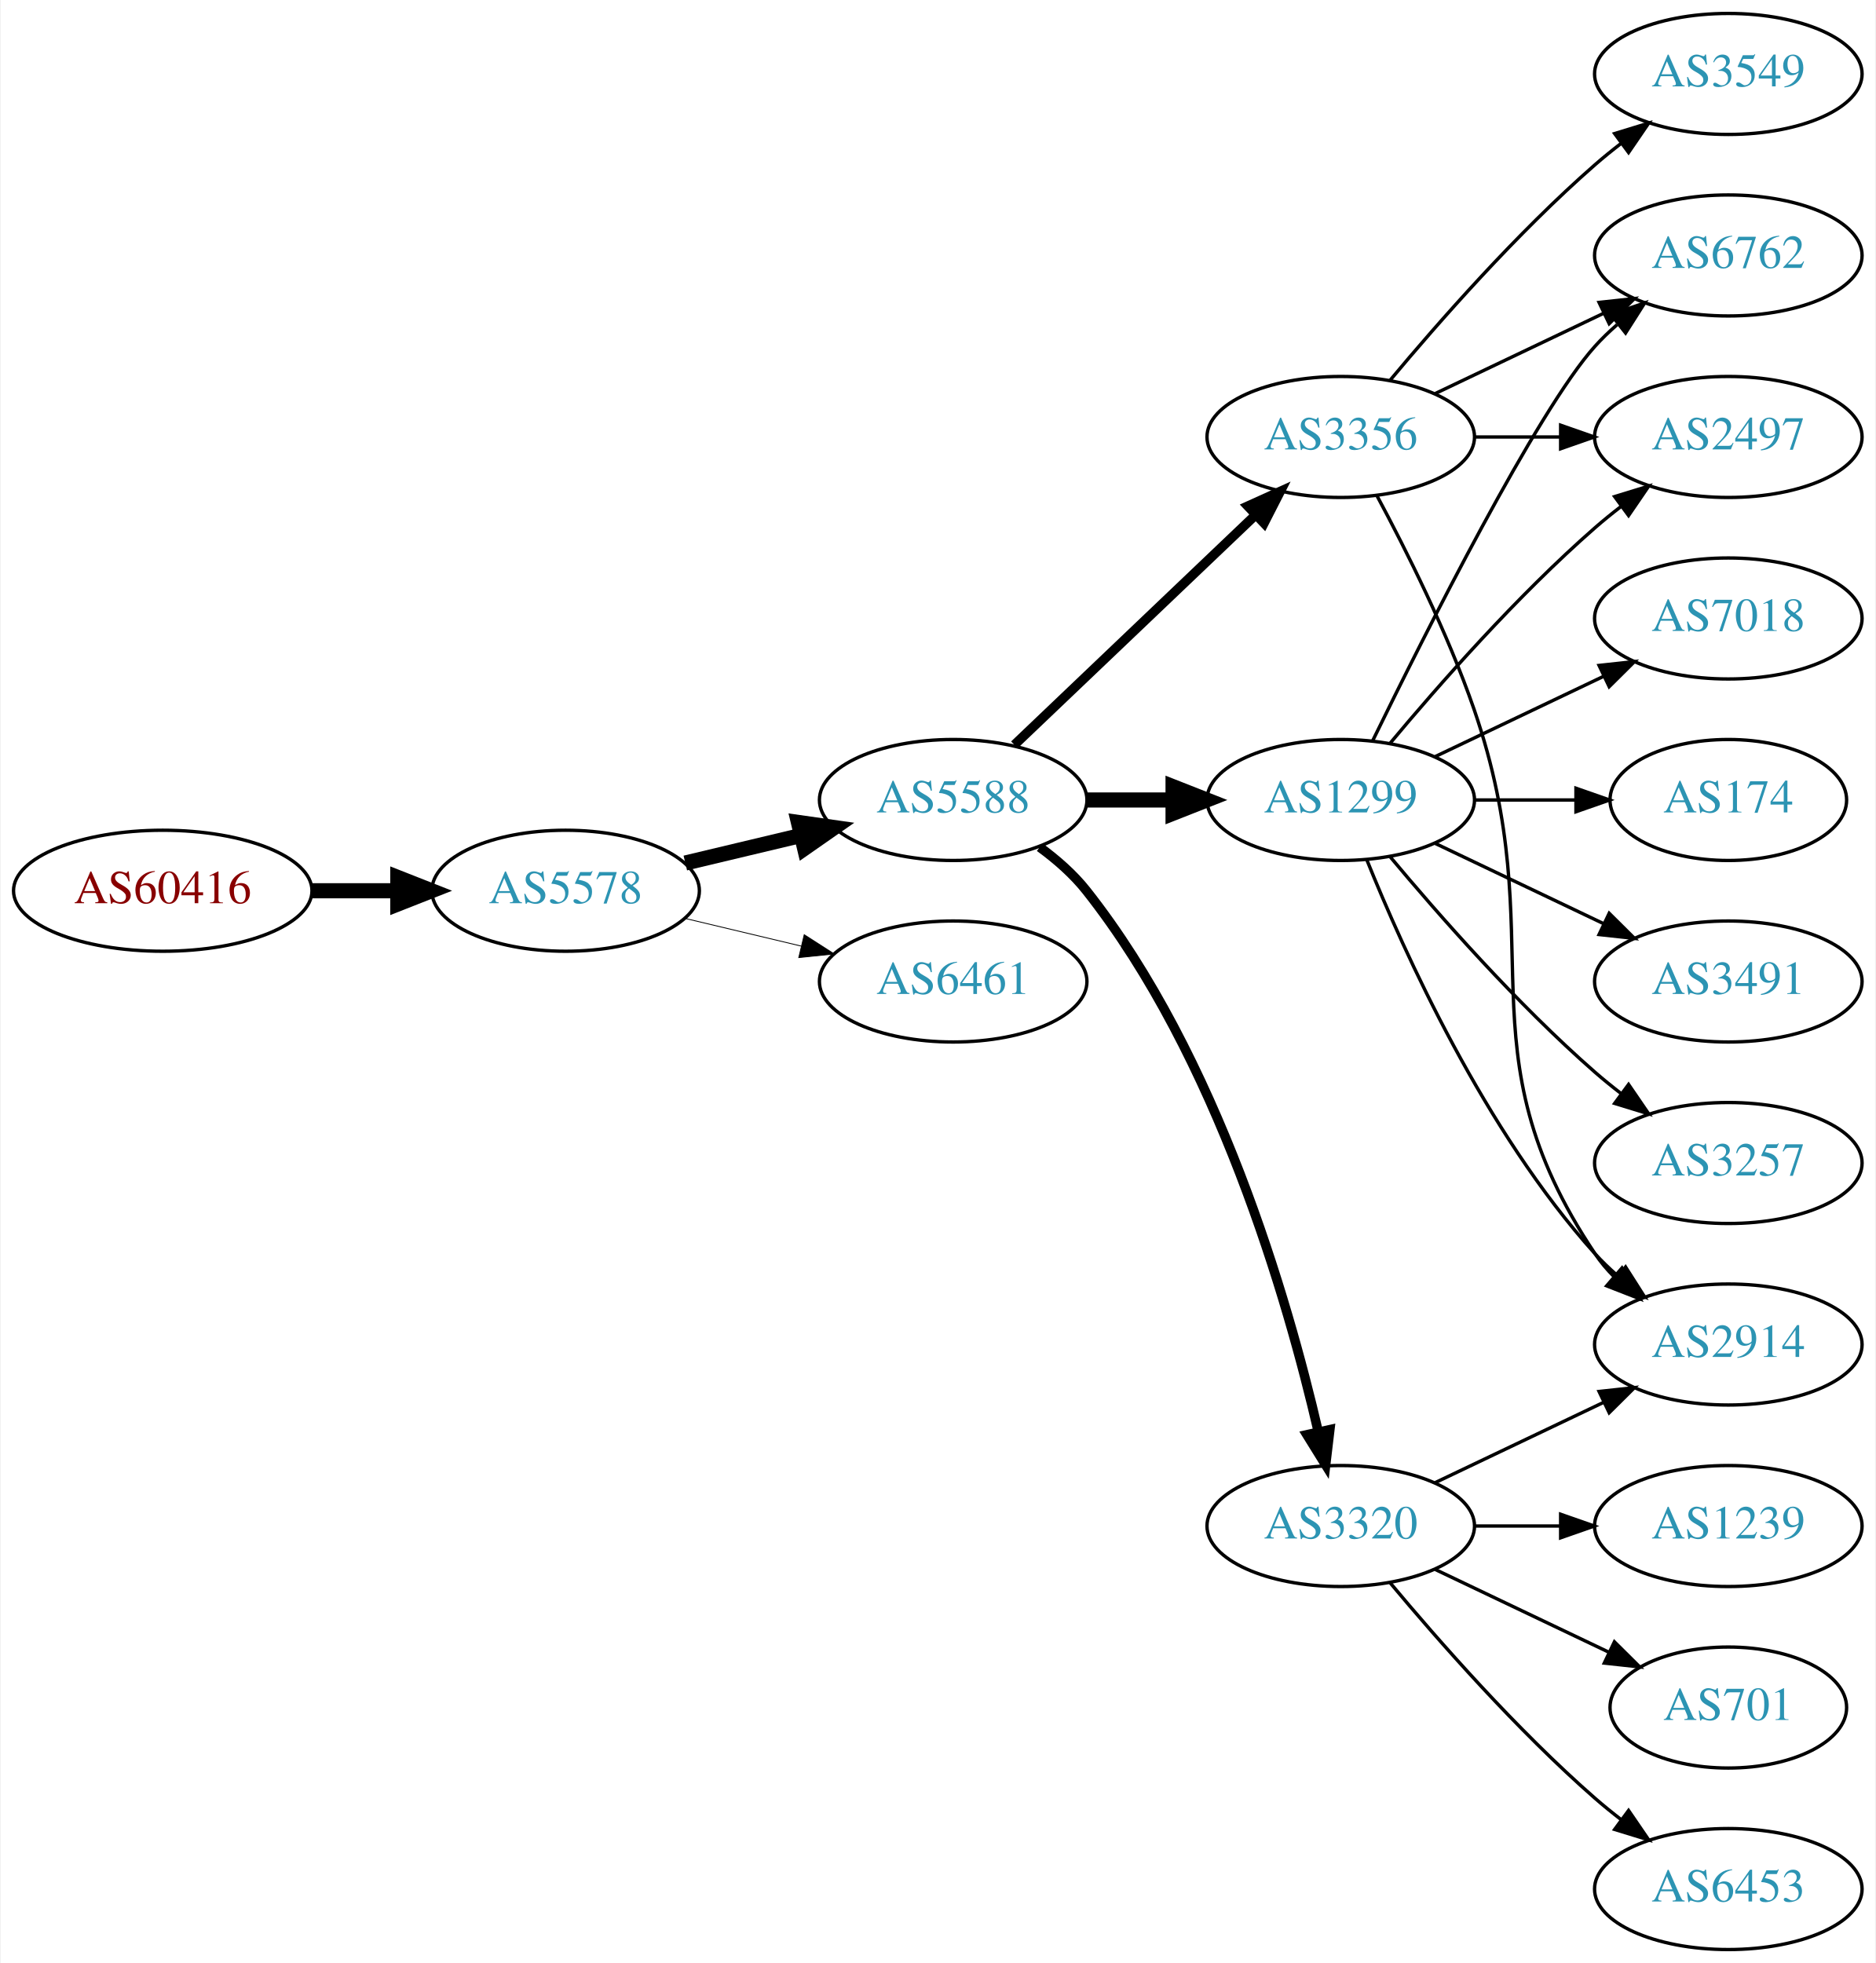
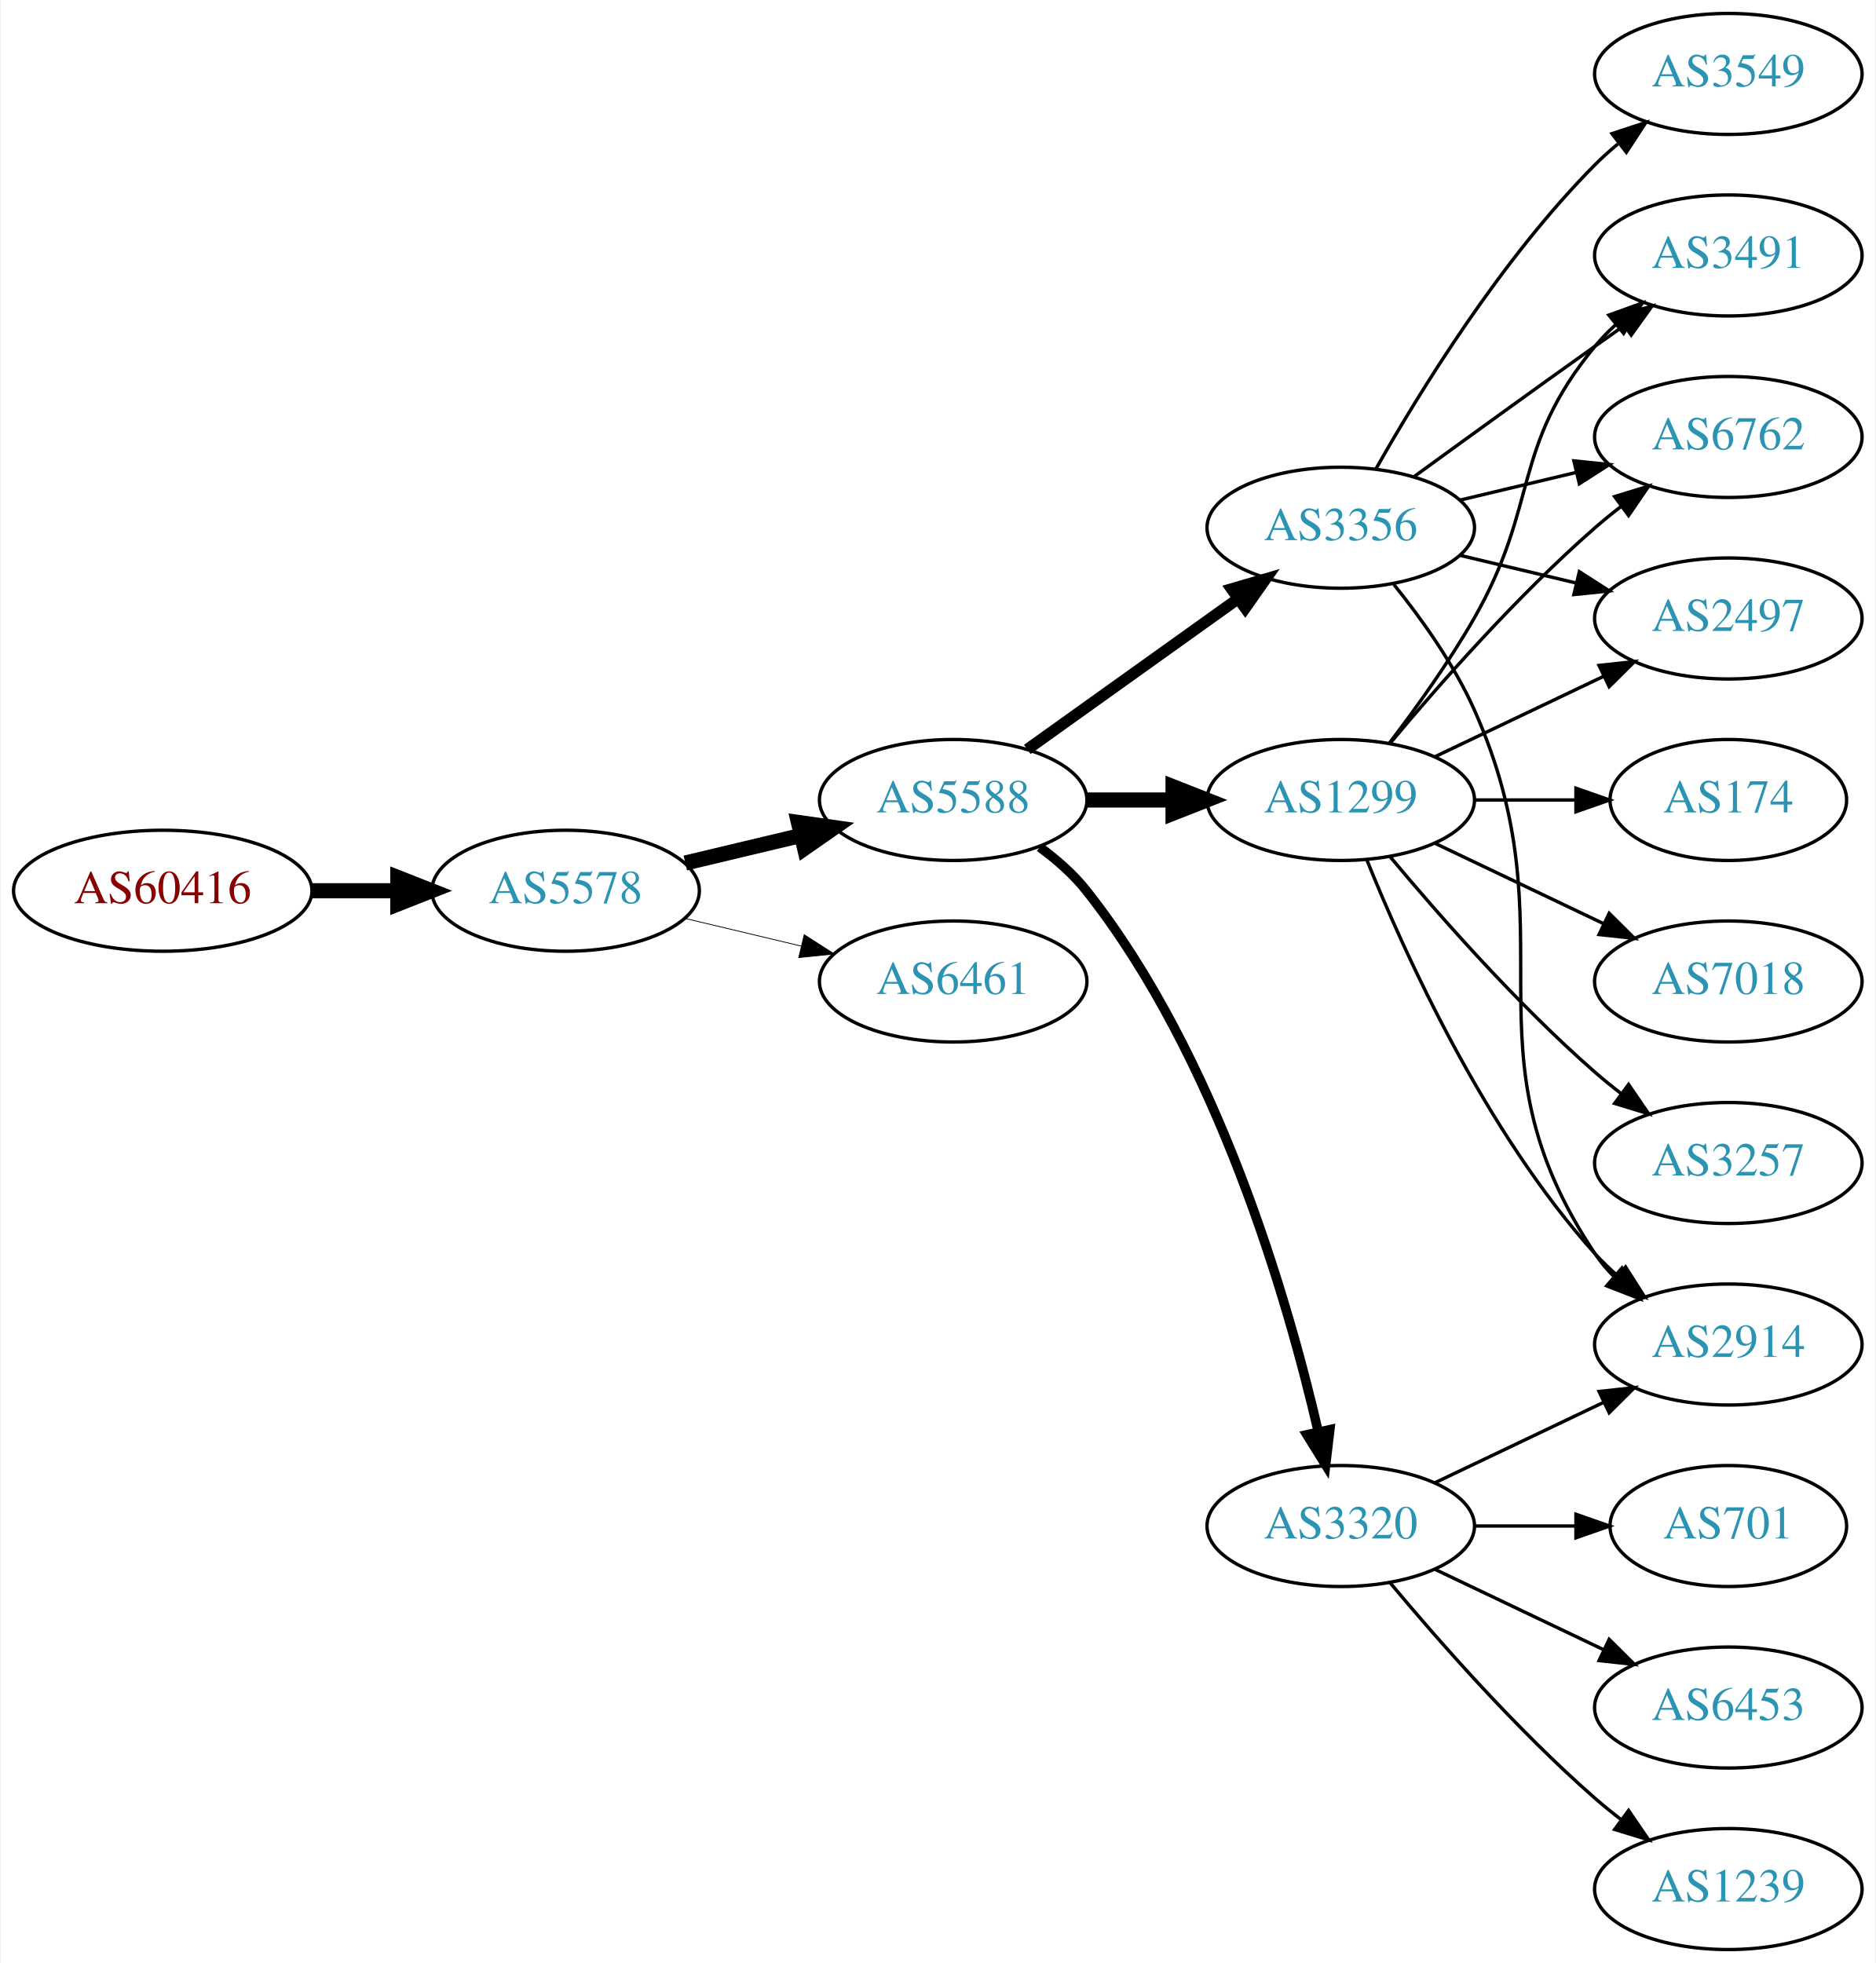
<svg xmlns="http://www.w3.org/2000/svg" xmlns:xlink="http://www.w3.org/1999/xlink" width="558pt" height="584pt" viewBox="0.00 0.00 557.56 584.00">
  <g id="graph0" class="graph" transform="scale(1 1) rotate(0) translate(4 580)">
    <polygon fill="white" stroke="none" points="-4,4 -4,-580 553.564,-580 553.564,4 -4,4" />
    <g id="node1" class="node">
      <g id="a_node1">
        <a xlink:href="/asn/60416" xlink:title="AS60416 ~ TECSSK-AS [AT]">
          <ellipse fill="#ffffff" stroke="black" cx="44.196" cy="-315" rx="44.393" ry="18" />
          <text text-anchor="middle" x="44.196" y="-311.3" font-family="Times,serif" font-size="14.00" fill="#880000">AS60416</text>
        </a>
      </g>
    </g>
    <g id="node2" class="node">
      <g id="a_node2">
        <a xlink:href="/asn/5578" xlink:title="AS5578 ~ Bratislava, Slovak Republic [SK]">
          <ellipse fill="#ffffff" stroke="black" cx="164.039" cy="-315" rx="39.794" ry="18" />
          <text text-anchor="middle" x="164.039" y="-311.3" font-family="Times,serif" font-size="14.00" fill="#2c94b3">AS5578</text>
        </a>
      </g>
    </g>
    <g id="edge1" class="edge">
      <path fill="none" stroke="black" stroke-width="4.5" d="M88.407,-315C96.72,-315 105.482,-315 113.965,-315" />
      <polygon fill="black" stroke="black" stroke-width="4.5" points="114.123,-318.938 124.123,-315 114.123,-311.063 114.123,-318.938" />
    </g>
    <g id="node3" class="node">
      <g id="a_node3">
        <a xlink:href="/asn/5588" xlink:title="AS5588 ~ GTS Central Europe / Antel Germany [CZ]">
          <ellipse fill="#ffffff" stroke="black" cx="279.332" cy="-342" rx="39.794" ry="18" />
          <text text-anchor="middle" x="279.332" y="-338.3" font-family="Times,serif" font-size="14.00" fill="#2c94b3">AS5588</text>
        </a>
      </g>
    </g>
    <g id="edge2" class="edge">
      <path fill="none" stroke="black" stroke-width="4.5" d="M199.646,-323.248C210.517,-325.838 222.671,-328.735 234.114,-331.462" />
      <polygon fill="black" stroke="black" stroke-width="4.5" points="233.296,-335.315 243.936,-333.803 235.122,-327.654 233.296,-335.315" />
    </g>
    <g id="node4" class="node">
      <g id="a_node4">
        <a xlink:href="/asn/6461" xlink:title="AS6461 ~ Zayo Bandwidth [US]">
          <ellipse fill="#ffffff" stroke="black" cx="279.332" cy="-288" rx="39.794" ry="18" />
          <text text-anchor="middle" x="279.332" y="-284.3" font-family="Times,serif" font-size="14.00" fill="#2c94b3">AS6461</text>
        </a>
      </g>
    </g>
    <g id="edge3" class="edge">
-       <path fill="none" stroke="black" stroke-width="0.25" d="M199.646,-306.752C210.517,-304.162 222.671,-301.265 234.114,-298.538" />
-       <polygon fill="black" stroke="black" stroke-width="0.25" points="235.02,-301.92 243.936,-296.197 233.397,-295.111 235.02,-301.92" />
+       <path fill="none" stroke="black" stroke-width="0.237" d="M199.646,-306.752C210.517,-304.162 222.671,-301.265 234.114,-298.538" />
+       <polygon fill="black" stroke="black" stroke-width="0.237" points="235.02,-301.92 243.936,-296.197 233.397,-295.111 235.02,-301.92" />
    </g>
    <g id="node5" class="node">
      <g id="a_node5">
-         <a xlink:href="/asn/3356" xlink:title="AS3356 ~ Level 3 Parent, LLC [US]">
-           <ellipse fill="#ffffff" stroke="black" cx="394.625" cy="-450" rx="39.794" ry="18" />
-           <text text-anchor="middle" x="394.625" y="-446.3" font-family="Times,serif" font-size="14.00" fill="#2c94b3">AS3356</text>
+         <a xlink:href="/asn/3320" xlink:title="AS3320 ~ DTAG [DE]">
+           <ellipse fill="#ffffff" stroke="black" cx="394.625" cy="-126" rx="39.794" ry="18" />
+           <text text-anchor="middle" x="394.625" y="-122.3" font-family="Times,serif" font-size="14.00" fill="#2c94b3">AS3320</text>
        </a>
      </g>
    </g>
    <g id="edge4" class="edge">
-       <path fill="none" stroke="black" stroke-width="2.812" d="M297.538,-358.403C316.614,-376.587 347.534,-406.063 369.131,-426.651" />
-       <polygon fill="black" stroke="black" stroke-width="2.812" points="366.974,-429.43 376.627,-433.797 371.804,-424.363 366.974,-429.43" />
+       <path fill="none" stroke="black" stroke-width="2.812" d="M305.063,-327.966C310.15,-324.244 315.122,-319.881 318.978,-315 357.939,-265.677 378.825,-193.464 387.924,-154.112" />
+       <polygon fill="black" stroke="black" stroke-width="2.812" points="391.383,-154.681 390.134,-144.16 384.55,-153.163 391.383,-154.681" />
    </g>
    <g id="node6" class="node">
      <g id="a_node6">
        <a xlink:href="/asn/1299" xlink:title="AS1299 ~ Telia Carrier [EU]">
          <ellipse fill="#ffffff" stroke="black" cx="394.625" cy="-342" rx="39.794" ry="18" />
          <text text-anchor="middle" x="394.625" y="-338.3" font-family="Times,serif" font-size="14.00" fill="#2c94b3">AS1299</text>
        </a>
      </g>
    </g>
    <g id="edge5" class="edge">
      <path fill="none" stroke="black" stroke-width="4.5" d="M319.004,-342C327.207,-342 335.971,-342 344.503,-342" />
      <polygon fill="black" stroke="black" stroke-width="4.5" points="344.742,-345.938 354.742,-342 344.742,-338.063 344.742,-345.938" />
    </g>
    <g id="node7" class="node">
      <g id="a_node7">
-         <a xlink:href="/asn/3320" xlink:title="AS3320 ~ DTAG [DE]">
-           <ellipse fill="#ffffff" stroke="black" cx="394.625" cy="-126" rx="39.794" ry="18" />
-           <text text-anchor="middle" x="394.625" y="-122.3" font-family="Times,serif" font-size="14.00" fill="#2c94b3">AS3320</text>
+         <a xlink:href="/asn/3356" xlink:title="AS3356 ~ Level 3 Parent, LLC [US]">
+           <ellipse fill="#ffffff" stroke="black" cx="394.625" cy="-423" rx="39.794" ry="18" />
+           <text text-anchor="middle" x="394.625" y="-419.3" font-family="Times,serif" font-size="14.00" fill="#2c94b3">AS3356</text>
        </a>
      </g>
    </g>
    <g id="edge6" class="edge">
-       <path fill="none" stroke="black" stroke-width="2.812" d="M305.063,-327.966C310.15,-324.244 315.122,-319.881 318.978,-315 357.939,-265.677 378.825,-193.464 387.924,-154.112" />
-       <polygon fill="black" stroke="black" stroke-width="2.812" points="391.383,-154.681 390.134,-144.16 384.55,-153.163 391.383,-154.681" />
+       <path fill="none" stroke="black" stroke-width="3.375" d="M301.376,-357.046C318.99,-369.639 344.329,-387.755 363.994,-401.816" />
+       <polygon fill="black" stroke="black" stroke-width="3.375" points="362.138,-404.791 372.309,-407.76 366.21,-399.097 362.138,-404.791" />
    </g>
    <g id="node8" class="node">
      <g id="a_node8">
        <a xlink:href="/asn/2914" xlink:title="AS2914 ~ NTT America, Inc. [US]">
          <ellipse fill="#ffffff" stroke="black" cx="509.918" cy="-180" rx="39.794" ry="18" />
          <text text-anchor="middle" x="509.918" y="-176.3" font-family="Times,serif" font-size="14.00" fill="#2c94b3">AS2914</text>
        </a>
      </g>
    </g>
    <g id="edge7" class="edge">
-       <path fill="none" stroke="black" d="M405.417,-432.474C414.055,-416.389 426.452,-391.685 434.271,-369 458.305,-299.269 429.247,-268.294 470.271,-207 471.893,-204.577 473.812,-202.305 475.914,-200.19" />
-       <polygon fill="black" stroke="black" points="478.281,-202.771 483.599,-193.607 473.727,-197.454 478.281,-202.771" />
+       <path fill="none" stroke="black" d="M422.761,-138.934C437.755,-146.081 456.576,-155.052 472.799,-162.785" />
+       <polygon fill="black" stroke="black" points="471.469,-166.028 482.002,-167.171 474.481,-159.709 471.469,-166.028" />
    </g>
    <g id="node9" class="node">
      <g id="a_node9">
+         <a xlink:href="/asn/701" xlink:title="AS701 ~ UUNET [US]">
+           <ellipse fill="#ffffff" stroke="black" cx="509.918" cy="-126" rx="35.194" ry="18" />
+           <text text-anchor="middle" x="509.918" y="-122.3" font-family="Times,serif" font-size="14.00" fill="#2c94b3">AS701</text>
+         </a>
+       </g>
+     </g>
+     <g id="edge8" class="edge">
+       <path fill="none" stroke="black" d="M434.297,-126C444.002,-126 454.493,-126 464.456,-126" />
+       <polygon fill="black" stroke="black" points="464.592,-129.5 474.592,-126 464.592,-122.5 464.592,-129.5" />
+     </g>
+     <g id="node10" class="node">
+       <g id="a_node10">
+         <a xlink:href="/asn/6453" xlink:title="AS6453 ~ TATA COMMUNICATIONS (AMERICA) INC [US]">
+           <ellipse fill="#ffffff" stroke="black" cx="509.918" cy="-72" rx="39.794" ry="18" />
+           <text text-anchor="middle" x="509.918" y="-68.3" font-family="Times,serif" font-size="14.00" fill="#2c94b3">AS6453</text>
+         </a>
+       </g>
+     </g>
+     <g id="edge9" class="edge">
+       <path fill="none" stroke="black" d="M422.761,-113.066C437.755,-105.919 456.576,-96.948 472.799,-89.215" />
+       <polygon fill="black" stroke="black" points="474.481,-92.291 482.002,-84.829 471.469,-85.972 474.481,-92.291" />
+     </g>
+     <g id="node11" class="node">
+       <g id="a_node11">
+         <a xlink:href="/asn/1239" xlink:title="AS1239 ~ Sprint [US]">
+           <ellipse fill="#ffffff" stroke="black" cx="509.918" cy="-18" rx="39.794" ry="18" />
+           <text text-anchor="middle" x="509.918" y="-14.3" font-family="Times,serif" font-size="14.00" fill="#2c94b3">AS1239</text>
+         </a>
+       </g>
+     </g>
+     <g id="edge10" class="edge">
+       <path fill="none" stroke="black" d="M409.255,-109.183C423.537,-92.071 447.084,-65.255 470.271,-45 472.737,-42.846 475.375,-40.706 478.073,-38.628" />
+       <polygon fill="black" stroke="black" points="480.246,-41.375 486.227,-32.63 476.098,-35.736 480.246,-41.375" />
+     </g>
+     <g id="edge13" class="edge">
+       <path fill="none" stroke="black" d="M402.372,-324.213C413.423,-296.757 437.476,-243.422 470.271,-207 472.273,-204.776 474.492,-202.637 476.825,-200.603" />
+       <polygon fill="black" stroke="black" points="479.355,-203.065 485.044,-194.127 475.023,-197.567 479.355,-203.065" />
+     </g>
+     <g id="node12" class="node">
+       <g id="a_node12">
+         <a xlink:href="/asn/7018" xlink:title="AS7018 ~ AT&amp;T Services, Inc. [US]">
+           <ellipse fill="#ffffff" stroke="black" cx="509.918" cy="-288" rx="39.794" ry="18" />
+           <text text-anchor="middle" x="509.918" y="-284.3" font-family="Times,serif" font-size="14.00" fill="#2c94b3">AS7018</text>
+         </a>
+       </g>
+     </g>
+     <g id="edge11" class="edge">
+       <path fill="none" stroke="black" d="M422.761,-329.066C437.755,-321.919 456.576,-312.948 472.799,-305.215" />
+       <polygon fill="black" stroke="black" points="474.481,-308.291 482.002,-300.829 471.469,-301.972 474.481,-308.291" />
+     </g>
+     <g id="node13" class="node">
+       <g id="a_node13">
+         <a xlink:href="/asn/3491" xlink:title="AS3491 ~ PCCW Global, Inc. [US]">
+           <ellipse fill="#ffffff" stroke="black" cx="509.918" cy="-504" rx="39.794" ry="18" />
+           <text text-anchor="middle" x="509.918" y="-500.3" font-family="Times,serif" font-size="14.00" fill="#2c94b3">AS3491</text>
+         </a>
+       </g>
+     </g>
+     <g id="edge12" class="edge">
+       <path fill="none" stroke="black" d="M409.086,-358.913C416.979,-369.27 426.828,-382.992 434.271,-396 453.835,-430.194 445.206,-446.606 470.271,-477 472.126,-479.25 474.213,-481.396 476.432,-483.424" />
+       <polygon fill="black" stroke="black" points="474.368,-486.256 484.337,-489.844 478.781,-480.823 474.368,-486.256" />
+     </g>
+     <g id="node14" class="node">
+       <g id="a_node14">
+         <a xlink:href="/asn/6762" xlink:title="AS6762 ~ TELECOM ITALIA SPARKLE S.p.A. [IT]">
+           <ellipse fill="#ffffff" stroke="black" cx="509.918" cy="-450" rx="39.794" ry="18" />
+           <text text-anchor="middle" x="509.918" y="-446.3" font-family="Times,serif" font-size="14.00" fill="#2c94b3">AS6762</text>
+         </a>
+       </g>
+     </g>
+     <g id="edge14" class="edge">
+       <path fill="none" stroke="black" d="M409.255,-358.817C423.537,-375.929 447.084,-402.745 470.271,-423 472.737,-425.154 475.375,-427.294 478.073,-429.372" />
+       <polygon fill="black" stroke="black" points="476.098,-432.264 486.227,-435.37 480.246,-426.625 476.098,-432.264" />
+     </g>
+     <g id="node15" class="node">
+       <g id="a_node15">
+         <a xlink:href="/asn/2497" xlink:title="AS2497 ~ Internet Initiative Japan Inc. [JP]">
+           <ellipse fill="#ffffff" stroke="black" cx="509.918" cy="-396" rx="39.794" ry="18" />
+           <text text-anchor="middle" x="509.918" y="-392.3" font-family="Times,serif" font-size="14.00" fill="#2c94b3">AS2497</text>
+         </a>
+       </g>
+     </g>
+     <g id="edge15" class="edge">
+       <path fill="none" stroke="black" d="M422.761,-354.934C437.755,-362.081 456.576,-371.052 472.799,-378.785" />
+       <polygon fill="black" stroke="black" points="471.469,-382.028 482.002,-383.171 474.481,-375.709 471.469,-382.028" />
+     </g>
+     <g id="node16" class="node">
+       <g id="a_node16">
+         <a xlink:href="/asn/3257" xlink:title="AS3257 ~ GTT [DE]">
+           <ellipse fill="#ffffff" stroke="black" cx="509.918" cy="-234" rx="39.794" ry="18" />
+           <text text-anchor="middle" x="509.918" y="-230.3" font-family="Times,serif" font-size="14.00" fill="#2c94b3">AS3257</text>
+         </a>
+       </g>
+     </g>
+     <g id="edge16" class="edge">
+       <path fill="none" stroke="black" d="M409.255,-325.183C423.537,-308.071 447.084,-281.255 470.271,-261 472.737,-258.846 475.375,-256.706 478.073,-254.628" />
+       <polygon fill="black" stroke="black" points="480.246,-257.375 486.227,-248.63 476.098,-251.736 480.246,-257.375" />
+     </g>
+     <g id="node17" class="node">
+       <g id="a_node17">
+         <a xlink:href="/asn/174" xlink:title="AS174 ~ Cogent Communications [US]">
+           <ellipse fill="#ffffff" stroke="black" cx="509.918" cy="-342" rx="35.194" ry="18" />
+           <text text-anchor="middle" x="509.918" y="-338.3" font-family="Times,serif" font-size="14.00" fill="#2c94b3">AS174</text>
+         </a>
+       </g>
+     </g>
+     <g id="edge17" class="edge">
+       <path fill="none" stroke="black" d="M434.297,-342C444.002,-342 454.493,-342 464.456,-342" />
+       <polygon fill="black" stroke="black" points="464.592,-345.5 474.592,-342 464.592,-338.5 464.592,-345.5" />
+     </g>
+     <g id="edge20" class="edge">
+       <path fill="none" stroke="black" d="M410.436,-406.106C418.593,-395.975 428.255,-382.475 434.271,-369 464.341,-301.651 429.247,-268.294 470.271,-207 471.893,-204.577 473.812,-202.305 475.914,-200.19" />
+       <polygon fill="black" stroke="black" points="478.281,-202.771 483.599,-193.607 473.727,-197.454 478.281,-202.771" />
+     </g>
+     <g id="edge19" class="edge">
+       <path fill="none" stroke="black" d="M416.473,-438.222C431.407,-449.091 452.02,-464.025 470.271,-477 473.091,-479.005 476.034,-481.085 478.983,-483.159" />
+       <polygon fill="black" stroke="black" points="477.01,-486.05 487.207,-488.926 481.029,-480.319 477.01,-486.05" />
+     </g>
+     <g id="edge22" class="edge">
+       <path fill="none" stroke="black" d="M430.232,-431.248C441.103,-433.838 453.257,-436.735 464.7,-439.462" />
+       <polygon fill="black" stroke="black" points="463.983,-442.889 474.522,-441.803 465.606,-436.08 463.983,-442.889" />
+     </g>
+     <g id="edge18" class="edge">
+       <path fill="none" stroke="black" d="M430.232,-414.752C441.103,-412.162 453.257,-409.265 464.7,-406.538" />
+       <polygon fill="black" stroke="black" points="465.606,-409.92 474.522,-404.197 463.983,-403.111 465.606,-409.92" />
+     </g>
+     <g id="node18" class="node">
+       <g id="a_node18">
        <a xlink:href="/asn/3549" xlink:title="AS3549 ~ Level 3 Parent, LLC [US]">
          <ellipse fill="#ffffff" stroke="black" cx="509.918" cy="-558" rx="39.794" ry="18" />
          <text text-anchor="middle" x="509.918" y="-554.3" font-family="Times,serif" font-size="14.00" fill="#2c94b3">AS3549</text>
        </a>
      </g>
    </g>
-     <g id="edge8" class="edge">
-       <path fill="none" stroke="black" d="M409.255,-466.817C423.537,-483.929 447.084,-510.745 470.271,-531 472.737,-533.154 475.375,-535.294 478.073,-537.372" />
-       <polygon fill="black" stroke="black" points="476.098,-540.264 486.227,-543.37 480.246,-534.625 476.098,-540.264" />
-     </g>
-     <g id="node10" class="node">
-       <g id="a_node10">
-         <a xlink:href="/asn/2497" xlink:title="AS2497 ~ Internet Initiative Japan Inc. [JP]">
-           <ellipse fill="#ffffff" stroke="black" cx="509.918" cy="-450" rx="39.794" ry="18" />
-           <text text-anchor="middle" x="509.918" y="-446.3" font-family="Times,serif" font-size="14.00" fill="#2c94b3">AS2497</text>
-         </a>
-       </g>
-     </g>
-     <g id="edge9" class="edge">
-       <path fill="none" stroke="black" d="M434.297,-450C442.5,-450 451.264,-450 459.796,-450" />
-       <polygon fill="black" stroke="black" points="460.035,-453.5 470.035,-450 460.035,-446.5 460.035,-453.5" />
-     </g>
-     <g id="node11" class="node">
-       <g id="a_node11">
-         <a xlink:href="/asn/6762" xlink:title="AS6762 ~ TELECOM ITALIA SPARKLE S.p.A. [IT]">
-           <ellipse fill="#ffffff" stroke="black" cx="509.918" cy="-504" rx="39.794" ry="18" />
-           <text text-anchor="middle" x="509.918" y="-500.3" font-family="Times,serif" font-size="14.00" fill="#2c94b3">AS6762</text>
-         </a>
-       </g>
-     </g>
-     <g id="edge10" class="edge">
-       <path fill="none" stroke="black" d="M422.761,-462.934C437.755,-470.081 456.576,-479.052 472.799,-486.785" />
-       <polygon fill="black" stroke="black" points="471.469,-490.028 482.002,-491.171 474.481,-483.709 471.469,-490.028" />
-     </g>
-     <g id="edge17" class="edge">
-       <path fill="none" stroke="black" d="M402.372,-324.213C413.423,-296.757 437.476,-243.422 470.271,-207 472.273,-204.776 474.492,-202.637 476.825,-200.603" />
-       <polygon fill="black" stroke="black" points="479.355,-203.065 485.044,-194.127 475.023,-197.567 479.355,-203.065" />
-     </g>
-     <g id="edge12" class="edge">
-       <path fill="none" stroke="black" d="M409.255,-358.817C423.537,-375.929 447.084,-402.745 470.271,-423 472.737,-425.154 475.375,-427.294 478.073,-429.372" />
-       <polygon fill="black" stroke="black" points="476.098,-432.264 486.227,-435.37 480.246,-426.625 476.098,-432.264" />
-     </g>
-     <g id="edge16" class="edge">
-       <path fill="none" stroke="black" d="M404.062,-359.511C419.681,-391.509 453.067,-457.893 470.271,-477 472.273,-479.224 474.492,-481.363 476.825,-483.397" />
-       <polygon fill="black" stroke="black" points="475.023,-486.433 485.044,-489.873 479.355,-480.935 475.023,-486.433" />
-     </g>
-     <g id="node12" class="node">
-       <g id="a_node12">
-         <a xlink:href="/asn/3257" xlink:title="AS3257 ~ GTT [DE]">
-           <ellipse fill="#ffffff" stroke="black" cx="509.918" cy="-234" rx="39.794" ry="18" />
-           <text text-anchor="middle" x="509.918" y="-230.3" font-family="Times,serif" font-size="14.00" fill="#2c94b3">AS3257</text>
-         </a>
-       </g>
-     </g>
-     <g id="edge11" class="edge">
-       <path fill="none" stroke="black" d="M409.255,-325.183C423.537,-308.071 447.084,-281.255 470.271,-261 472.737,-258.846 475.375,-256.706 478.073,-254.628" />
-       <polygon fill="black" stroke="black" points="480.246,-257.375 486.227,-248.63 476.098,-251.736 480.246,-257.375" />
-     </g>
-     <g id="node13" class="node">
-       <g id="a_node13">
-         <a xlink:href="/asn/7018" xlink:title="AS7018 ~ AT&amp;T Services, Inc. [US]">
-           <ellipse fill="#ffffff" stroke="black" cx="509.918" cy="-396" rx="39.794" ry="18" />
-           <text text-anchor="middle" x="509.918" y="-392.3" font-family="Times,serif" font-size="14.00" fill="#2c94b3">AS7018</text>
-         </a>
-       </g>
-     </g>
-     <g id="edge13" class="edge">
-       <path fill="none" stroke="black" d="M422.761,-354.934C437.755,-362.081 456.576,-371.052 472.799,-378.785" />
-       <polygon fill="black" stroke="black" points="471.469,-382.028 482.002,-383.171 474.481,-375.709 471.469,-382.028" />
-     </g>
-     <g id="node14" class="node">
-       <g id="a_node14">
-         <a xlink:href="/asn/174" xlink:title="AS174 ~ Cogent Communications [US]">
-           <ellipse fill="#ffffff" stroke="black" cx="509.918" cy="-342" rx="35.194" ry="18" />
-           <text text-anchor="middle" x="509.918" y="-338.3" font-family="Times,serif" font-size="14.00" fill="#2c94b3">AS174</text>
-         </a>
-       </g>
-     </g>
-     <g id="edge14" class="edge">
-       <path fill="none" stroke="black" d="M434.297,-342C444.002,-342 454.493,-342 464.456,-342" />
-       <polygon fill="black" stroke="black" points="464.592,-345.5 474.592,-342 464.592,-338.5 464.592,-345.5" />
-     </g>
-     <g id="node15" class="node">
-       <g id="a_node15">
-         <a xlink:href="/asn/3491" xlink:title="AS3491 ~ PCCW Global, Inc. [US]">
-           <ellipse fill="#ffffff" stroke="black" cx="509.918" cy="-288" rx="39.794" ry="18" />
-           <text text-anchor="middle" x="509.918" y="-284.3" font-family="Times,serif" font-size="14.00" fill="#2c94b3">AS3491</text>
-         </a>
-       </g>
-     </g>
-     <g id="edge15" class="edge">
-       <path fill="none" stroke="black" d="M422.761,-329.066C437.755,-321.919 456.576,-312.948 472.799,-305.215" />
-       <polygon fill="black" stroke="black" points="474.481,-308.291 482.002,-300.829 471.469,-301.972 474.481,-308.291" />
-     </g>
    <g id="edge21" class="edge">
-       <path fill="none" stroke="black" d="M422.761,-138.934C437.755,-146.081 456.576,-155.052 472.799,-162.785" />
-       <polygon fill="black" stroke="black" points="471.469,-166.028 482.002,-167.171 474.481,-159.709 471.469,-166.028" />
-     </g>
-     <g id="node16" class="node">
-       <g id="a_node16">
-         <a xlink:href="/asn/1239" xlink:title="AS1239 ~ Sprint [US]">
-           <ellipse fill="#ffffff" stroke="black" cx="509.918" cy="-126" rx="39.794" ry="18" />
-           <text text-anchor="middle" x="509.918" y="-122.3" font-family="Times,serif" font-size="14.00" fill="#2c94b3">AS1239</text>
-         </a>
-       </g>
-     </g>
-     <g id="edge18" class="edge">
-       <path fill="none" stroke="black" d="M434.297,-126C442.5,-126 451.264,-126 459.796,-126" />
-       <polygon fill="black" stroke="black" points="460.035,-129.5 470.035,-126 460.035,-122.5 460.035,-129.5" />
-     </g>
-     <g id="node17" class="node">
-       <g id="a_node17">
-         <a xlink:href="/asn/701" xlink:title="AS701 ~ UUNET [US]">
-           <ellipse fill="#ffffff" stroke="black" cx="509.918" cy="-72" rx="35.194" ry="18" />
-           <text text-anchor="middle" x="509.918" y="-68.3" font-family="Times,serif" font-size="14.00" fill="#2c94b3">AS701</text>
-         </a>
-       </g>
-     </g>
-     <g id="edge19" class="edge">
-       <path fill="none" stroke="black" d="M422.761,-113.066C438.193,-105.71 457.678,-96.423 474.213,-88.541" />
-       <polygon fill="black" stroke="black" points="476.034,-91.551 483.555,-84.089 473.022,-85.232 476.034,-91.551" />
-     </g>
-     <g id="node18" class="node">
-       <g id="a_node18">
-         <a xlink:href="/asn/6453" xlink:title="AS6453 ~ TATA COMMUNICATIONS (AMERICA) INC [US]">
-           <ellipse fill="#ffffff" stroke="black" cx="509.918" cy="-18" rx="39.794" ry="18" />
-           <text text-anchor="middle" x="509.918" y="-14.3" font-family="Times,serif" font-size="14.00" fill="#2c94b3">AS6453</text>
-         </a>
-       </g>
-     </g>
-     <g id="edge20" class="edge">
-       <path fill="none" stroke="black" d="M409.255,-109.183C423.537,-92.071 447.084,-65.255 470.271,-45 472.737,-42.846 475.375,-40.706 478.073,-38.628" />
-       <polygon fill="black" stroke="black" points="480.246,-41.375 486.227,-32.63 476.098,-35.736 480.246,-41.375" />
+       <path fill="none" stroke="black" d="M405.084,-440.49C417.866,-463.096 442.298,-502.886 470.271,-531 472.382,-533.121 474.678,-535.188 477.063,-537.171" />
+       <polygon fill="black" stroke="black" points="475.316,-540.242 485.379,-543.556 479.579,-534.69 475.316,-540.242" />
    </g>
  </g>
</svg>
